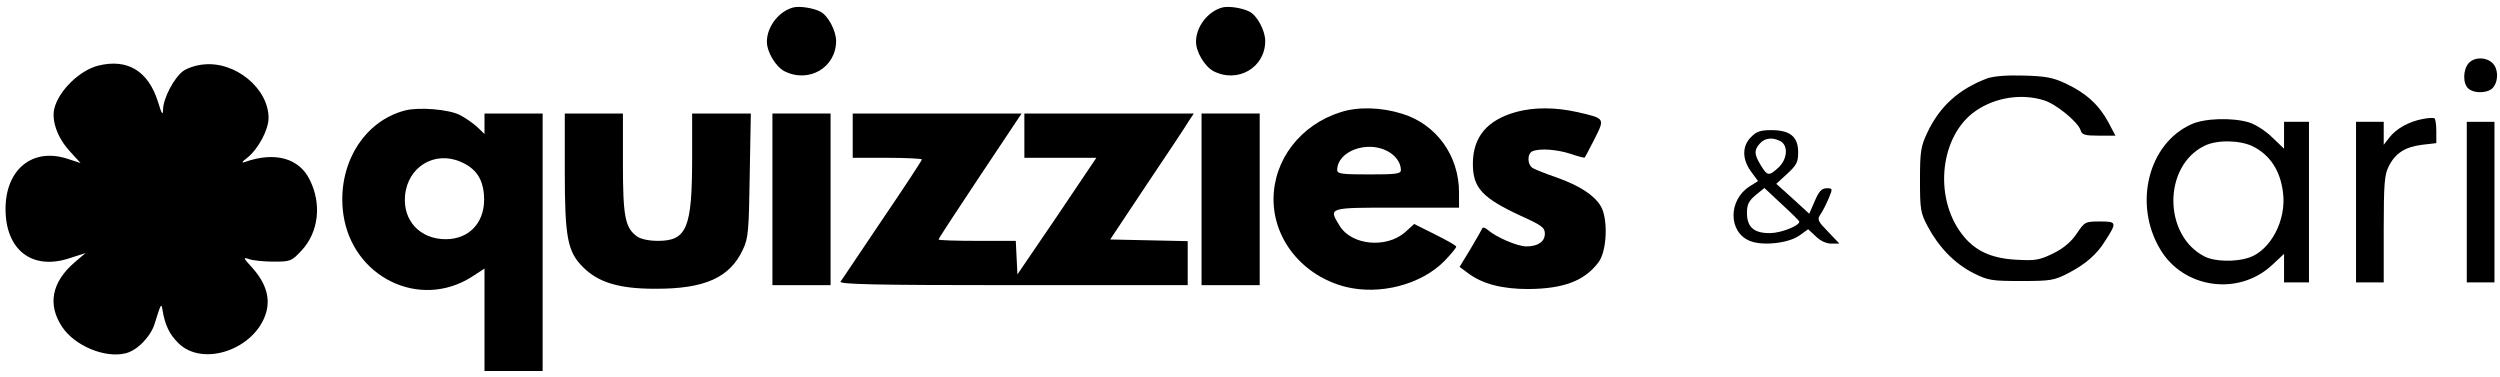
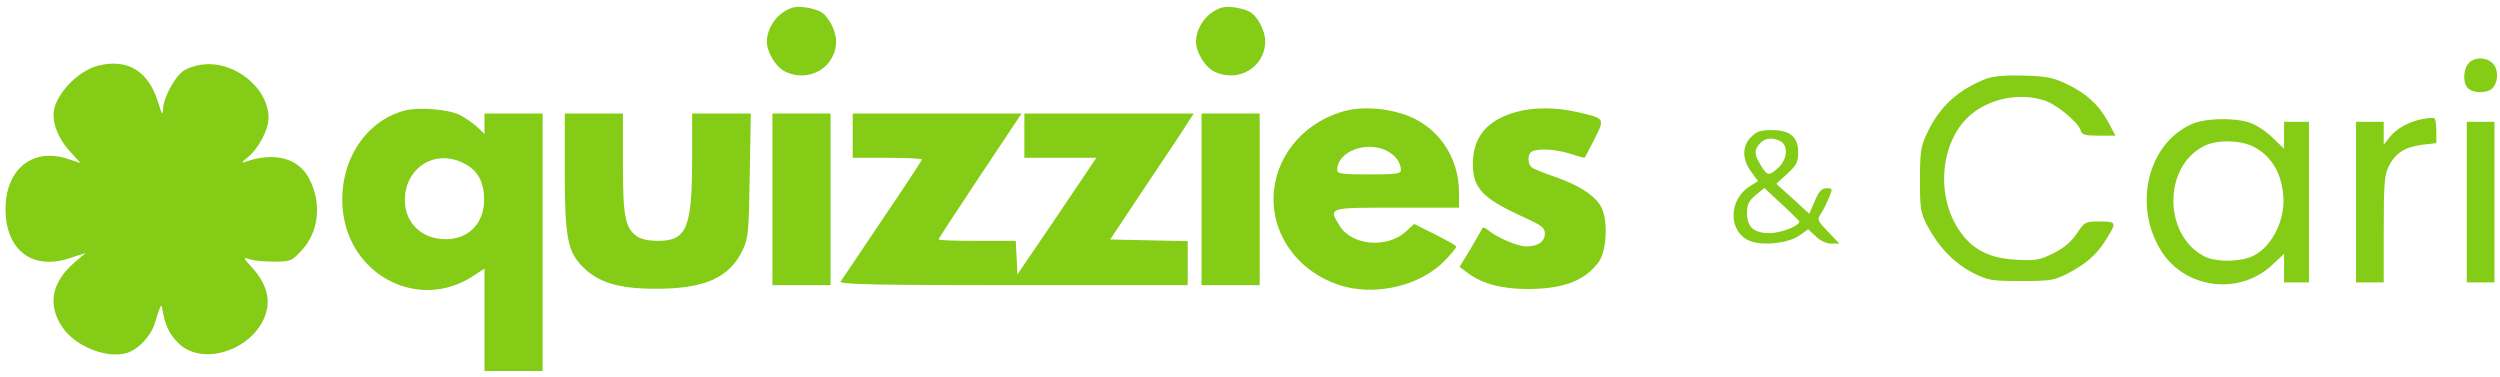
<svg xmlns="http://www.w3.org/2000/svg" version="1.0" width="903pt" height="136pt" viewBox="0 0 903 136" preserveAspectRatio="xMidYMid meet">
-   <g transform="translate(0,136) scale(0.1,-0.1)" fill="#000000" stroke="none">
+   <g transform="translate(0,136) scale(0.1,-0.1)" fill="#84cc16" stroke="none">
    <path d="M2865 1333 c-52 -14 -95 -69 -95 -124 0 -36 31 -89 63 -106 88 -45 187 13 187 109 0 37 -29 92 -57 106 -25 13 -74 21 -98 15z" />
    <path d="M4415 1333 c-52 -14 -95 -69 -95 -124 0 -36 31 -89 63 -106 88 -45 187 13 187 109 0 37 -29 92 -57 106 -25 13 -74 21 -98 15z" />
    <path d="M8917 1132 c-21 -23 -22 -75 -1 -92 23 -20 75 -16 90 5 20 26 17 69 -4 88 -24 22 -65 21 -85 -1z" />
    <path d="M355 1123 c-68 -17 -144 -92 -159 -156 -10 -44 12 -105 55 -152 l40 -44 -49 16 c-125 40 -222 -39 -222 -182 0 -148 96 -222 230 -178 l59 19 -40 -34 c-82 -71 -98 -152 -45 -232 45 -69 156 -115 230 -96 42 10 91 61 105 108 22 71 24 75 28 48 9 -54 25 -88 58 -120 89 -87 277 -21 316 110 16 54 -1 108 -49 162 -34 37 -35 40 -12 32 14 -5 53 -9 88 -9 61 0 65 1 102 41 61 66 73 168 28 256 -38 77 -126 101 -233 63 -14 -5 -12 0 8 15 40 32 77 101 77 144 0 107 -121 206 -236 193 -25 -2 -58 -13 -73 -24 -32 -24 -71 -97 -72 -138 -1 -24 -4 -19 -19 29 -35 110 -110 155 -215 129z" />
    <path d="M7178 1077 c-103 -39 -172 -101 -217 -197 -23 -49 -26 -67 -26 -170 0 -107 2 -119 28 -168 40 -75 96 -133 164 -168 54 -27 66 -29 173 -29 107 0 119 2 170 28 63 33 103 67 134 117 43 67 42 70 -19 70 -53 0 -55 -1 -84 -44 -21 -31 -48 -53 -86 -72 -50 -24 -64 -26 -134 -22 -90 5 -150 33 -195 93 -103 135 -78 357 51 445 70 48 164 63 245 38 44 -13 123 -78 133 -108 5 -17 15 -20 66 -20 l60 0 -27 51 c-34 62 -81 104 -154 138 -45 21 -72 26 -150 28 -61 2 -108 -2 -132 -10z" />
    <path d="M1463 961 c-151 -39 -247 -199 -223 -374 32 -228 275 -347 464 -227 l46 30 0 -185 0 -185 105 0 105 0 0 465 0 465 -105 0 -105 0 0 -37 0 -37 -27 26 c-16 14 -44 34 -63 43 -39 20 -147 29 -197 16z m200 -185 c54 -23 80 -59 85 -119 8 -95 -49 -161 -138 -161 -93 0 -155 67 -147 157 9 104 106 163 200 123z" />
    <path d="M4843 955 c-145 -45 -243 -172 -243 -315 0 -147 107 -277 260 -316 124 -31 274 8 358 94 23 24 42 47 42 51 0 4 -34 23 -76 44 l-76 38 -33 -30 c-68 -59 -193 -47 -236 23 -41 67 -44 66 206 66 l225 0 0 55 c0 133 -82 246 -205 284 -76 24 -160 26 -222 6z m167 -140 c31 -16 50 -43 50 -69 0 -14 -17 -16 -115 -16 -98 0 -115 2 -115 16 0 67 106 107 180 69z" />
    <path d="M5478 956 c-106 -29 -158 -90 -158 -188 0 -87 34 -123 174 -188 75 -34 86 -42 86 -64 0 -29 -25 -46 -67 -46 -32 0 -108 33 -137 58 -10 9 -21 13 -22 7 -2 -5 -22 -39 -43 -75 l-39 -64 31 -23 c52 -39 124 -57 217 -57 129 1 204 30 254 97 31 41 35 160 7 204 -25 40 -77 73 -161 103 -36 12 -73 27 -82 32 -22 11 -23 54 -2 62 28 11 89 6 138 -10 26 -9 49 -15 50 -13 2 2 18 33 36 68 37 74 38 73 -62 96 -80 18 -156 18 -220 1z" />
    <path d="M2040 742 c0 -240 10 -291 65 -346 55 -56 131 -79 260 -79 180 -1 272 40 319 143 19 40 21 68 24 268 l4 222 -106 0 -106 0 0 -160 c0 -254 -19 -300 -124 -300 -31 0 -61 6 -75 16 -43 31 -51 70 -51 264 l0 180 -105 0 -105 0 0 -208z" />
    <path d="M2790 640 l0 -310 105 0 105 0 0 310 0 310 -105 0 -105 0 0 -310z" />
    <path d="M3080 870 l0 -80 125 0 c69 0 125 -3 125 -6 0 -3 -64 -101 -143 -217 -79 -117 -146 -218 -151 -224 -6 -10 122 -13 623 -13 l631 0 0 80 0 79 -140 3 -140 3 133 200 c74 110 142 212 151 228 l18 27 -306 0 -306 0 0 -80 0 -80 130 0 130 0 -142 -211 -143 -210 -3 60 -3 61 -139 0 c-77 0 -140 2 -140 5 0 3 68 107 150 230 l150 225 -305 0 -305 0 0 -80z" />
    <path d="M4340 640 l0 -310 105 0 105 0 0 310 0 310 -105 0 -105 0 0 -310z" />
    <path d="M8750 930 c-48 -9 -94 -34 -119 -66 l-21 -27 0 42 0 41 -50 0 -50 0 0 -290 0 -290 50 0 50 0 0 193 c0 163 3 197 18 226 24 48 59 70 120 78 l52 6 0 43 c0 23 -3 45 -7 47 -5 2 -24 1 -43 -3z" />
    <path d="M7915 911 c-156 -70 -210 -289 -112 -452 84 -141 282 -169 403 -57 l44 41 0 -52 0 -51 45 0 45 0 0 290 0 290 -45 0 -45 0 0 -48 0 -49 -43 41 c-23 23 -61 47 -84 54 -60 18 -161 15 -208 -7z m223 -80 c61 -31 98 -86 108 -165 14 -99 -44 -211 -124 -237 -49 -16 -124 -14 -160 5 -149 77 -149 326 0 399 45 23 130 21 176 -2z" />
    <path d="M8910 630 l0 -290 50 0 50 0 0 290 0 290 -50 0 -50 0 0 -290z" />
    <path d="M6325 865 c-33 -32 -33 -80 0 -125 l25 -34 -30 -19 c-78 -49 -78 -165 0 -197 45 -19 139 -9 179 19 l32 23 28 -26 c16 -16 38 -26 56 -26 l29 0 -41 43 c-37 38 -40 44 -28 62 8 11 21 37 30 58 15 36 15 37 -7 37 -18 0 -28 -11 -43 -46 l-20 -46 -59 54 -60 54 39 36 c34 31 40 42 40 78 0 56 -29 80 -97 80 -39 0 -54 -5 -73 -25z m106 -15 c29 -16 25 -65 -7 -95 -35 -32 -40 -31 -64 8 -24 39 -25 55 -3 79 18 20 45 23 74 8z m68 -290 c3 -14 -63 -41 -104 -42 -59 -1 -85 21 -85 73 0 29 6 43 31 64 l32 26 62 -58 c35 -32 63 -60 64 -63z" />
  </g>
</svg>
